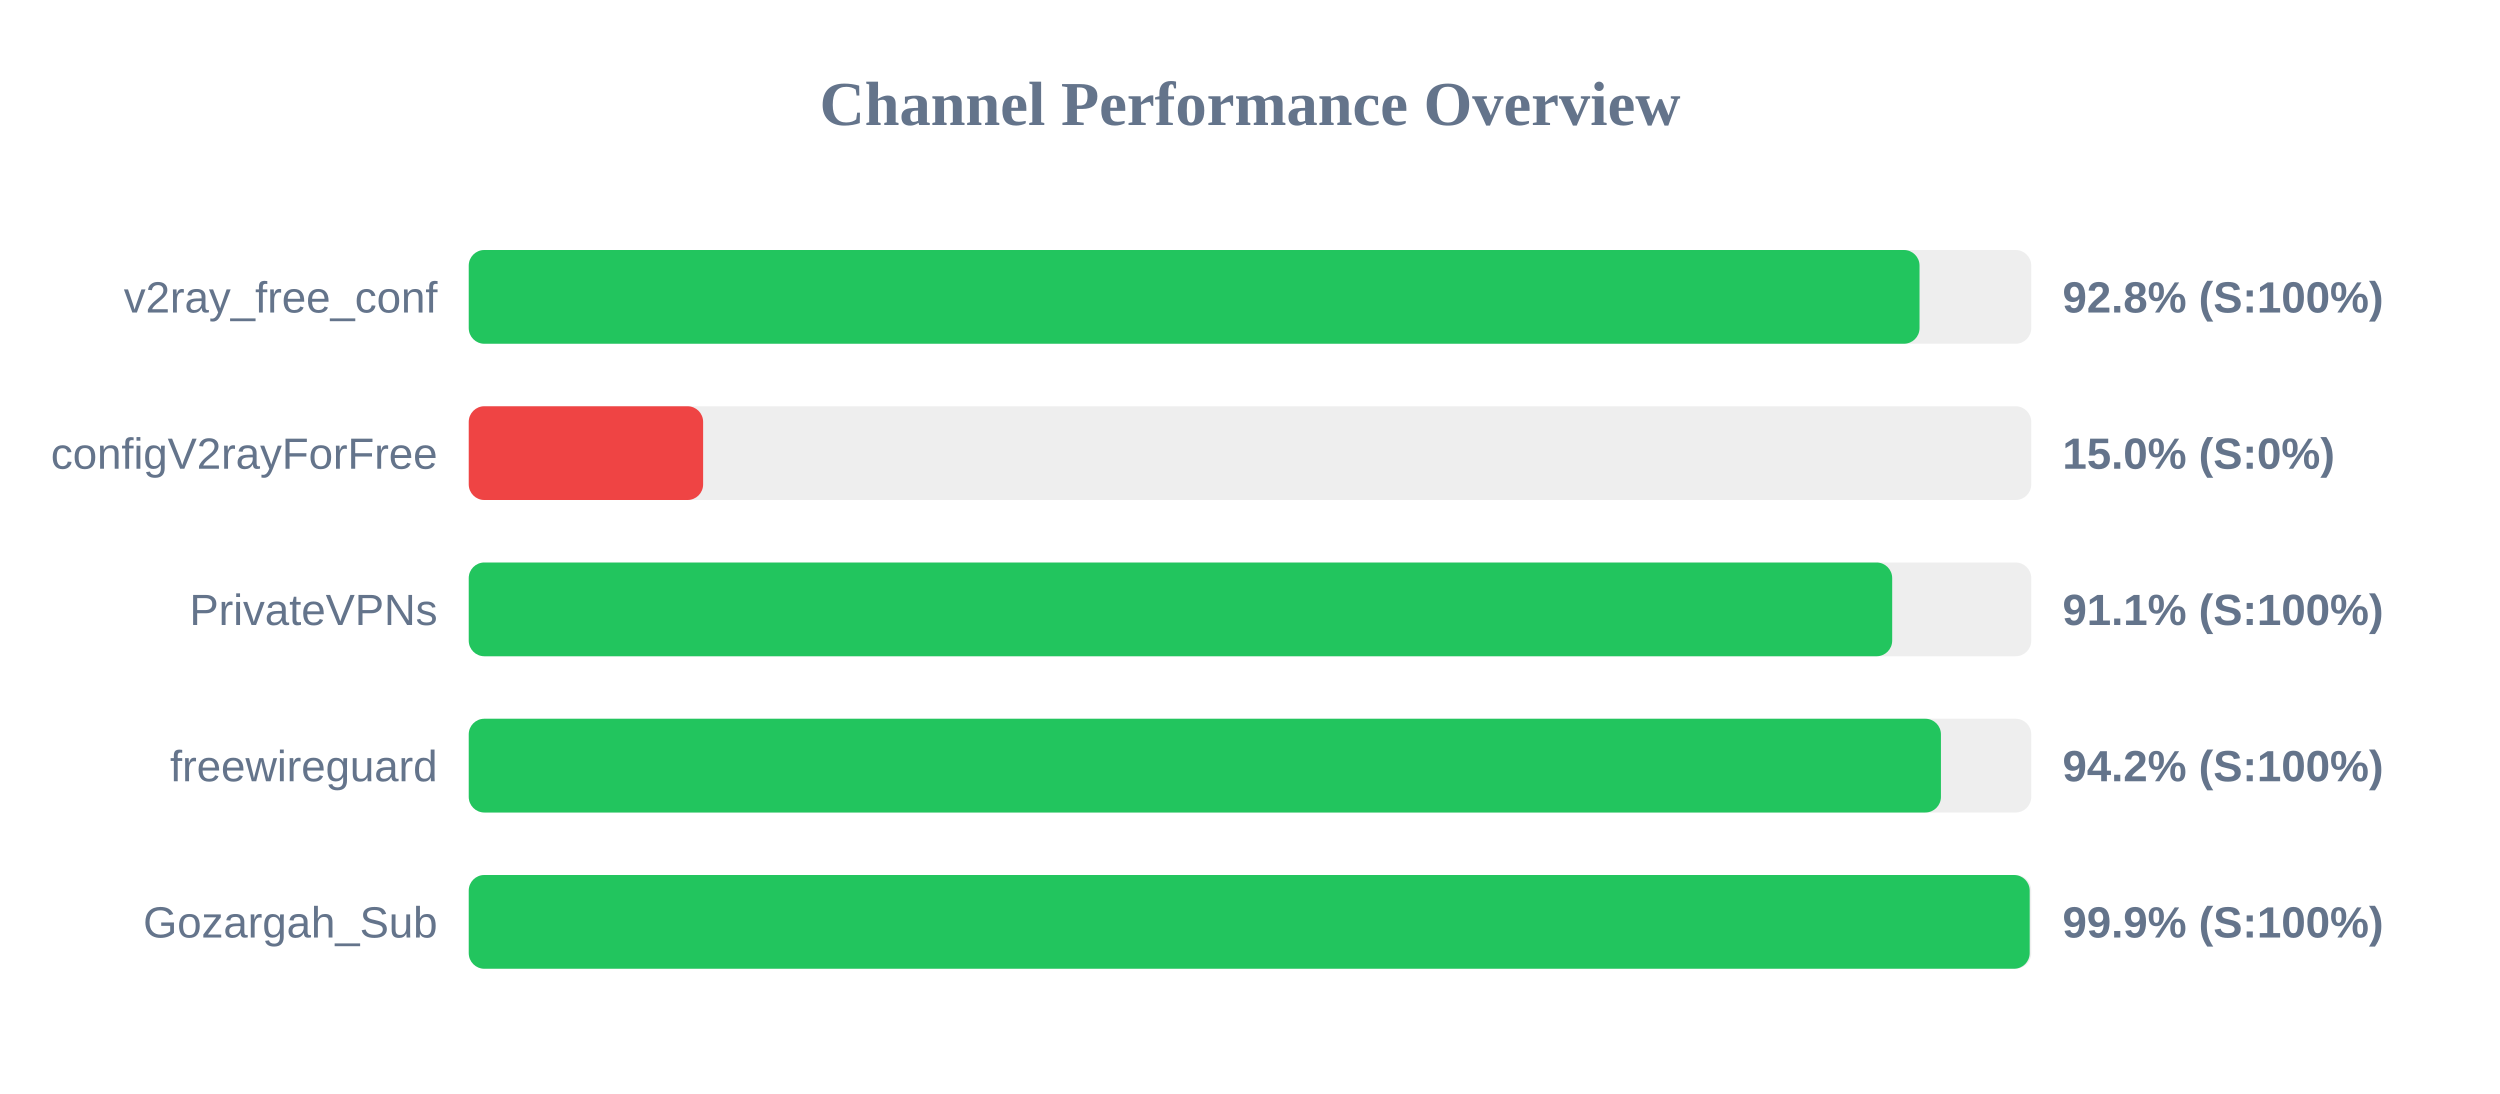
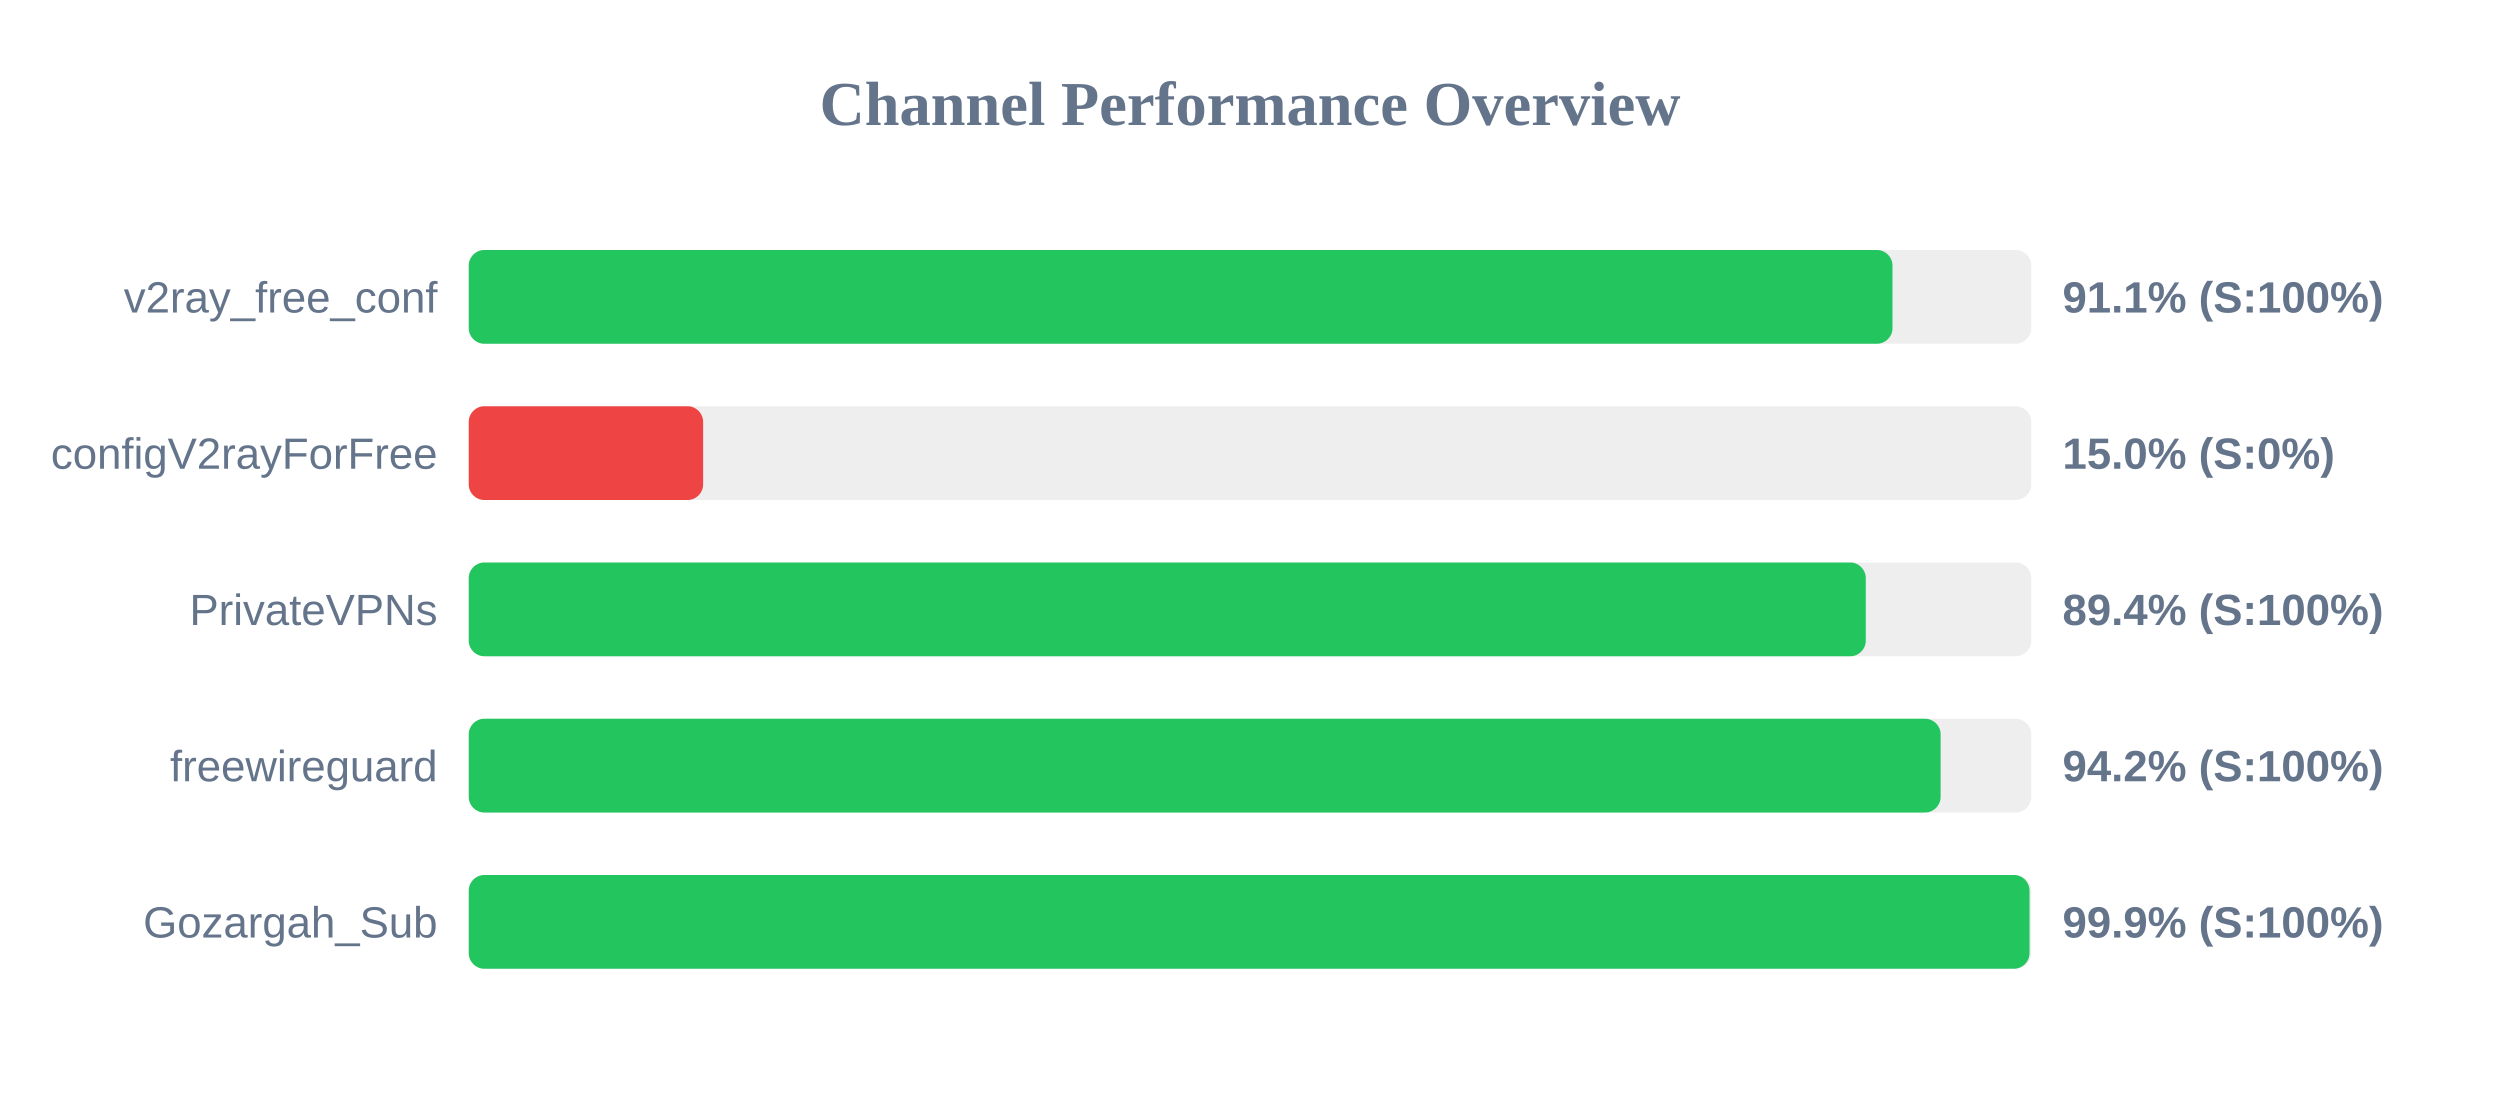
<svg xmlns="http://www.w3.org/2000/svg" width="800" height="350" version="1.1">
  <style>
        .row { font: 14px Arial; fill: #64748b; }
        .score { font: bold 14px Arial; fill: #64748b; }
    </style>
  <text x="400" y="40" text-anchor="middle" font-size="20px" font-weight="bold" fill="#64748b">Channel Performance Overview</text>
  <rect x="150" y="80" width="500" height="30" fill="#eee" rx="5" />
-   <rect x="150" y="80" width="464.25" height="30" fill="#22c55e" rx="5" />
+   <rect x="150" y="80" width="455.6" height="30" fill="#22c55e" rx="5" />
  <text x="140" y="100" text-anchor="end" class="row">v2ray_free_conf</text>
-   <text x="660" y="100" text-anchor="start" class="score">92.8% (S:100%)</text>
+   <text x="660" y="100" text-anchor="start" class="score">91.1% (S:100%)</text>
  <rect x="150" y="130" width="500" height="30" fill="#eee" rx="5" />
  <rect x="150" y="130" width="75.0" height="30" fill="#ef4444" rx="5" />
  <text x="140" y="150" text-anchor="end" class="row">configV2rayForFree</text>
  <text x="660" y="150" text-anchor="start" class="score">15.0% (S:0%)</text>
  <rect x="150" y="180" width="500" height="30" fill="#eee" rx="5" />
-   <rect x="150" y="180" width="455.5" height="30" fill="#22c55e" rx="5" />
+   <rect x="150" y="180" width="447.05" height="30" fill="#22c55e" rx="5" />
  <text x="140" y="200" text-anchor="end" class="row">PrivateVPNs</text>
-   <text x="660" y="200" text-anchor="start" class="score">91.1% (S:100%)</text>
+   <text x="660" y="200" text-anchor="start" class="score">89.4% (S:100%)</text>
  <rect x="150" y="230" width="500" height="30" fill="#eee" rx="5" />
-   <rect x="150" y="230" width="471.1" height="30" fill="#22c55e" rx="5" />
+   <rect x="150" y="230" width="471.0" height="30" fill="#22c55e" rx="5" />
  <text x="140" y="250" text-anchor="end" class="row">freewireguard</text>
  <text x="660" y="250" text-anchor="start" class="score">94.2% (S:100%)</text>
  <rect x="150" y="280" width="500" height="30" fill="#eee" rx="5" />
-   <rect x="150" y="280" width="499.5" height="30" fill="#22c55e" rx="5" />
+   <rect x="150" y="280" width="499.45" height="30" fill="#22c55e" rx="5" />
  <text x="140" y="300" text-anchor="end" class="row">Gozargah_Sub</text>
  <text x="660" y="300" text-anchor="start" class="score">99.9% (S:100%)</text>
</svg>
